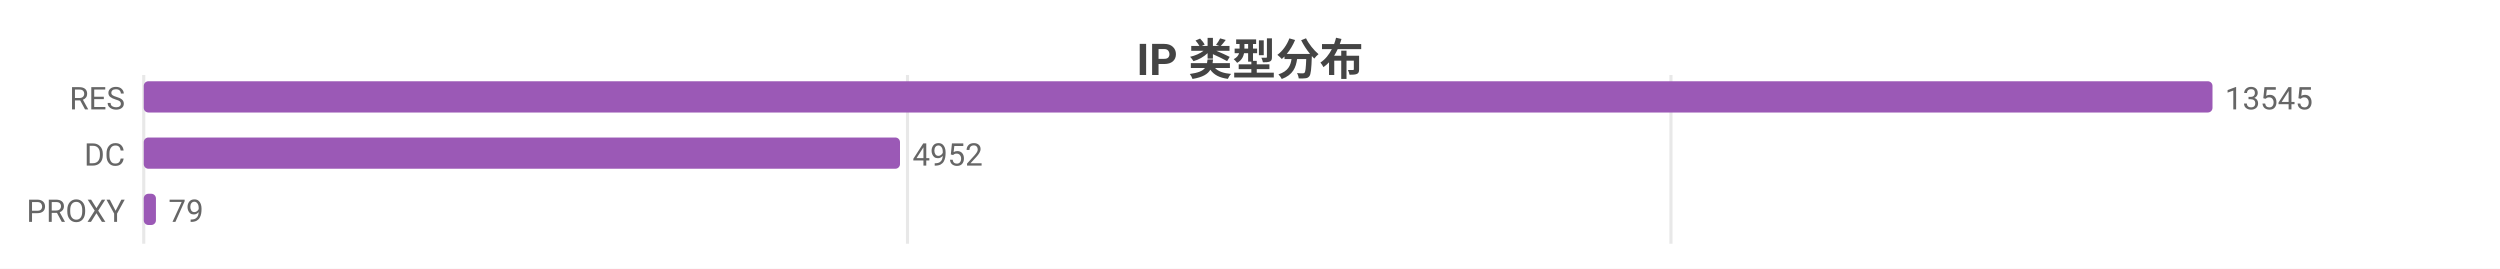
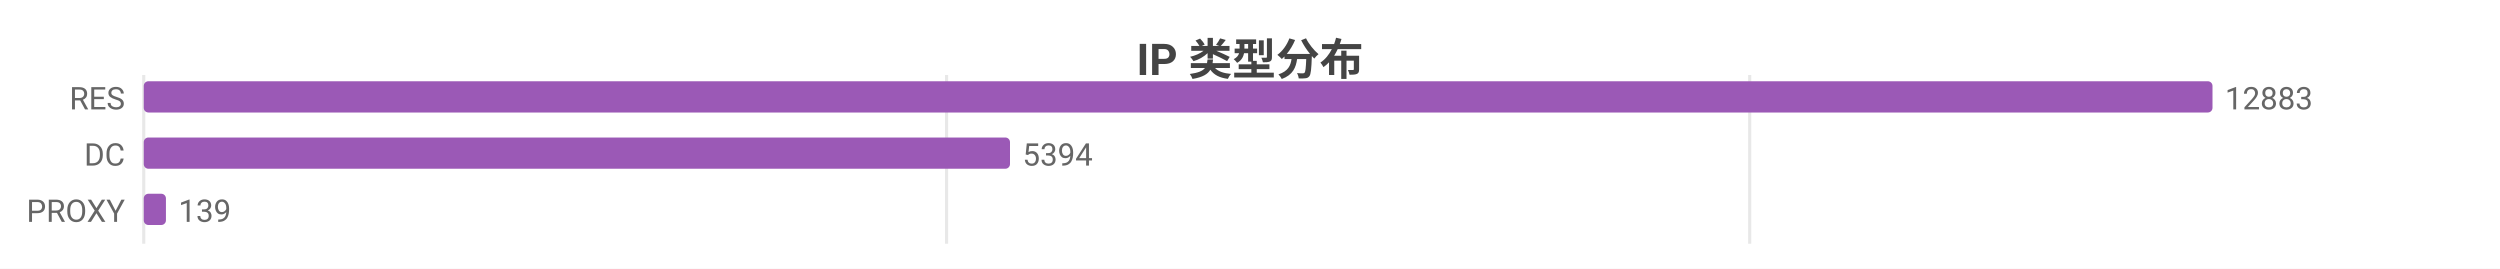
<svg xmlns="http://www.w3.org/2000/svg" width="800" height="86" viewBox="0 0 800 86">
  <rect width="800" height="86" fill="#ffffff" />
  <style>text{font-family:system-ui,-apple-system,'Segoe UI',Roboto,'PingFang SC','Microsoft YaHei','Noto Sans CJK SC',sans-serif}.g{stroke:#e8e8e8;stroke-width:1}.a{stroke:#999;stroke-width:1}.t{font-size:10px;fill:#666}.m{font-size:10px;text-anchor:middle;fill:#666}.e{font-size:10px;text-anchor:end;fill:#666}.l{font-size:11px;fill:#333}.tt{font-size:14px;font-weight:600;text-anchor:middle;fill:#444}.em{font-size:13px;text-anchor:middle;fill:#999}</style>
  <text class="tt" x="400.0" y="24">IP 类型分布</text>
  <line class="g" x1="46" y1="24" x2="46" y2="78" />
-   <line class="g" x1="290.4" y1="24" x2="290.4" y2="78" />
-   <line class="g" x1="534.7" y1="24" x2="534.7" y2="78" />
+   <line class="g" x1="302.9" y1="24" x2="302.9" y2="78" />
+   <line class="g" x1="559.9" y1="24" x2="559.9" y2="78" />
  <text class="e" x="40" y="35">RES</text>
  <rect x="46" y="26" width="662" height="10" fill="#9b59b6" rx="1.5" />
-   <text class="t" x="712" y="35">13545</text>
+   <text class="t" x="712" y="35">12883</text>
  <text class="e" x="40" y="53">DC</text>
-   <rect x="46" y="44" width="242.0" height="10" fill="#9b59b6" rx="1.5" />
-   <text class="t" x="292.0" y="53">4952</text>
+   <rect x="46" y="44" width="277.2" height="10" fill="#9b59b6" rx="1.5" />
+   <text class="t" x="327.2" y="53">5394</text>
  <text class="e" x="40" y="71">PROXY</text>
-   <rect x="46" y="62" width="3.9" height="10" fill="#9b59b6" rx="1.5" />
-   <text class="t" x="53.9" y="71">79</text>
+   <rect x="46" y="62" width="7.1" height="10" fill="#9b59b6" rx="1.5" />
+   <text class="t" x="57.1" y="71">139</text>
</svg>
